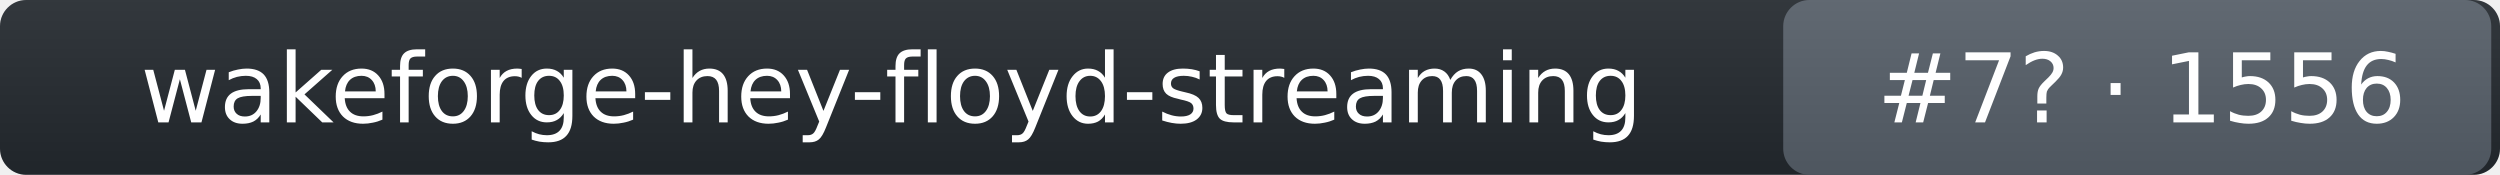
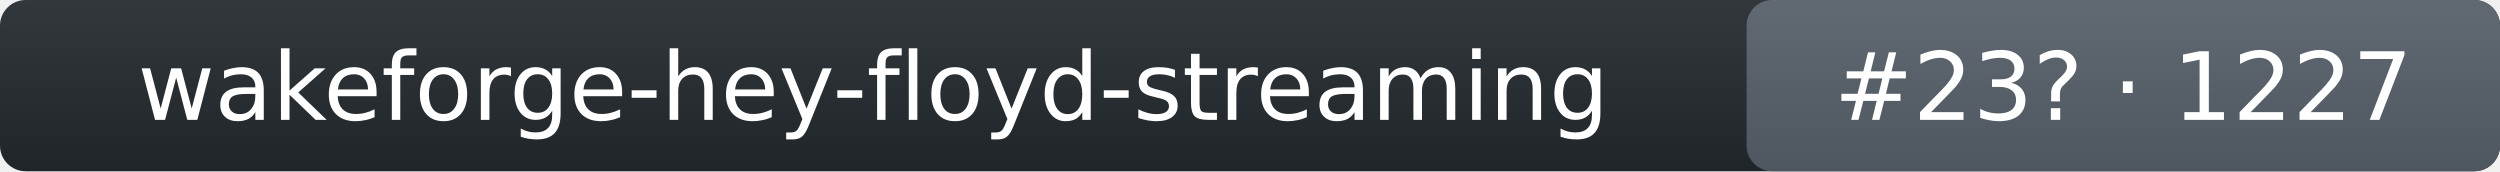
- <svg xmlns="http://www.w3.org/2000/svg" width="286" height="20" role="img" aria-label="wakeforge-hey-floyd-streaming: rank 7 in wake_word arena, rating 1556">
+ <svg xmlns="http://www.w3.org/2000/svg" width="292" height="20" role="img" aria-label="wakeforge-hey-floyd-streaming: rank 23 in wake_word arena, rating 1227">
  <linearGradient id="s" x2="0" y2="100%">
    <stop offset="0" stop-color="#bbb" stop-opacity=".1" />
    <stop offset="1" stop-opacity=".1" />
  </linearGradient>
-   <rect rx="3" width="286" height="20" fill="#24292f" />
-   <rect rx="3" x="204" width="81" height="20" fill="#57606a" />
-   <rect rx="3" width="286" height="20" fill="url(#s)" />
+   <rect rx="3" width="292" height="20" fill="#24292f" />
+   <rect rx="3" x="204" width="88" height="20" fill="#57606a" />
+   <rect rx="3" width="292" height="20" fill="url(#s)" />
  <g fill="#fff" text-anchor="middle" font-family="Verdana,DejaVu Sans,Geneva,sans-serif" font-size="11">
    <text x="102" y="14">wakeforge-hey-floyd-streaming</text>
-     <text x="245" y="14">#7? · 1556</text>
+     <text x="248" y="14">#23? · 1227</text>
  </g>
</svg>
